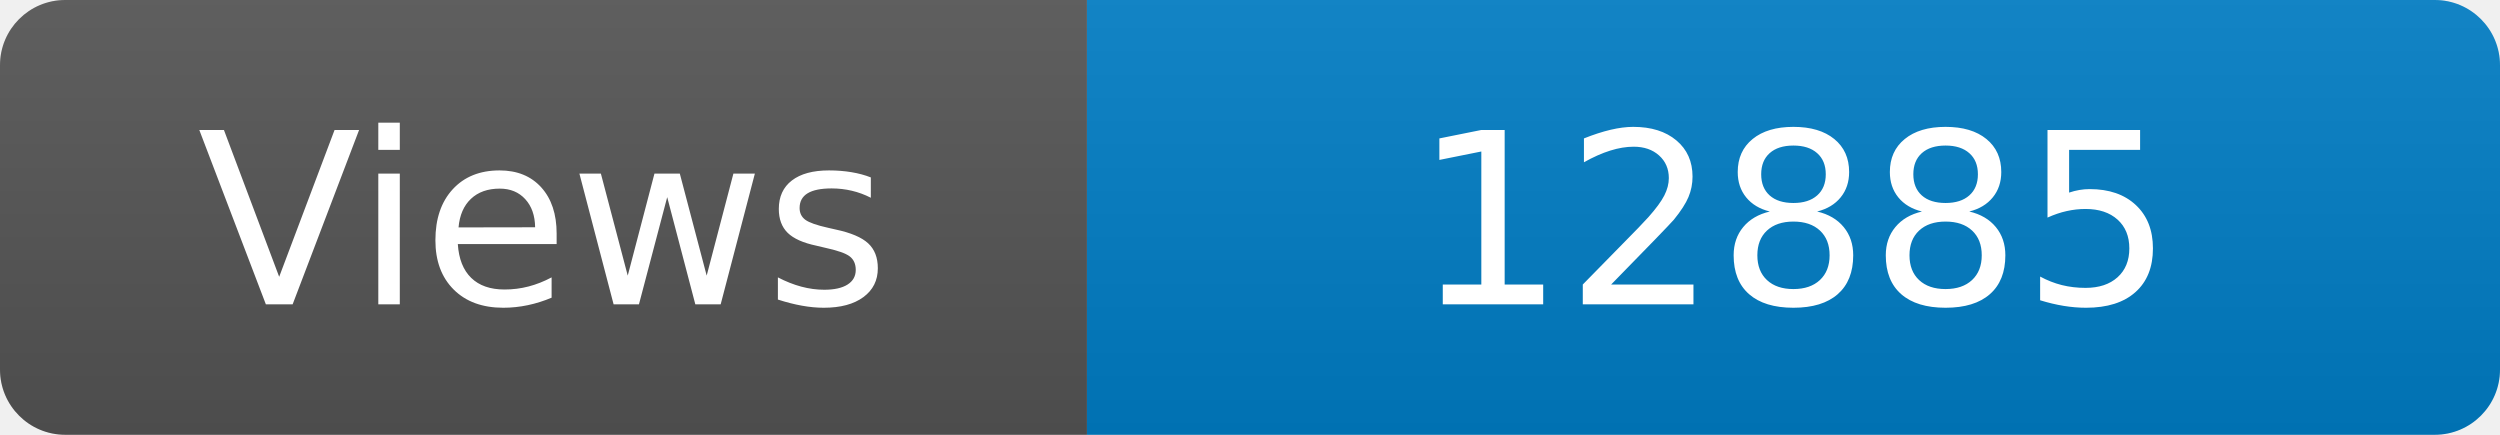
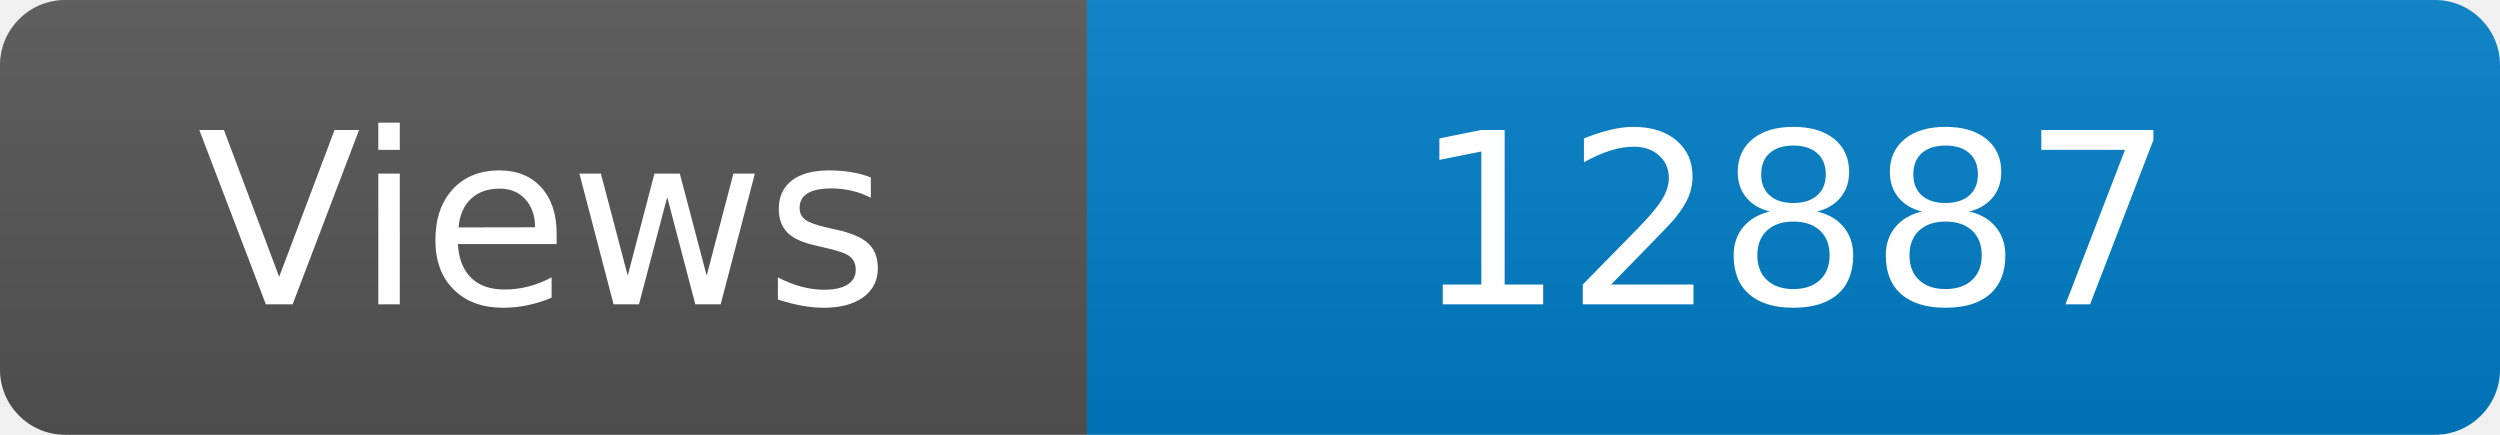
<svg xmlns="http://www.w3.org/2000/svg" width="115" height="20" role="img" aria-label="Maintained?: yes">
  <linearGradient id="s" x2="0" y2="100%">
    <stop offset="0" stop-color="#bbb" stop-opacity=".1" />
    <stop offset="1" stop-opacity=".1" />
  </linearGradient>
  <clipPath id="r">
    <rect width="115" height="20" rx="3" fill="#fff" />
  </clipPath>
  <g clip-path="url(#r)">
    <rect width="50" height="20" fill="#555" />
    <rect x="50" width="160" height="20" fill="#007ec6" />
    <rect width="115" height="20" fill="url(#s)" />
  </g>
  <g fill="#fff" text-anchor="middle" font-family="Verdana,Geneva,DejaVu Sans,sans-serif" font-size="110">
    <text x="250" y="140" transform="scale(.1)" fill="#fff">Views</text>
-     <text x="825" y="140" transform="scale(.1)" fill="#fff">12885</text>
+     <text x="825" y="140" transform="scale(.1)" fill="#fff">12887</text>
  </g>
</svg>
